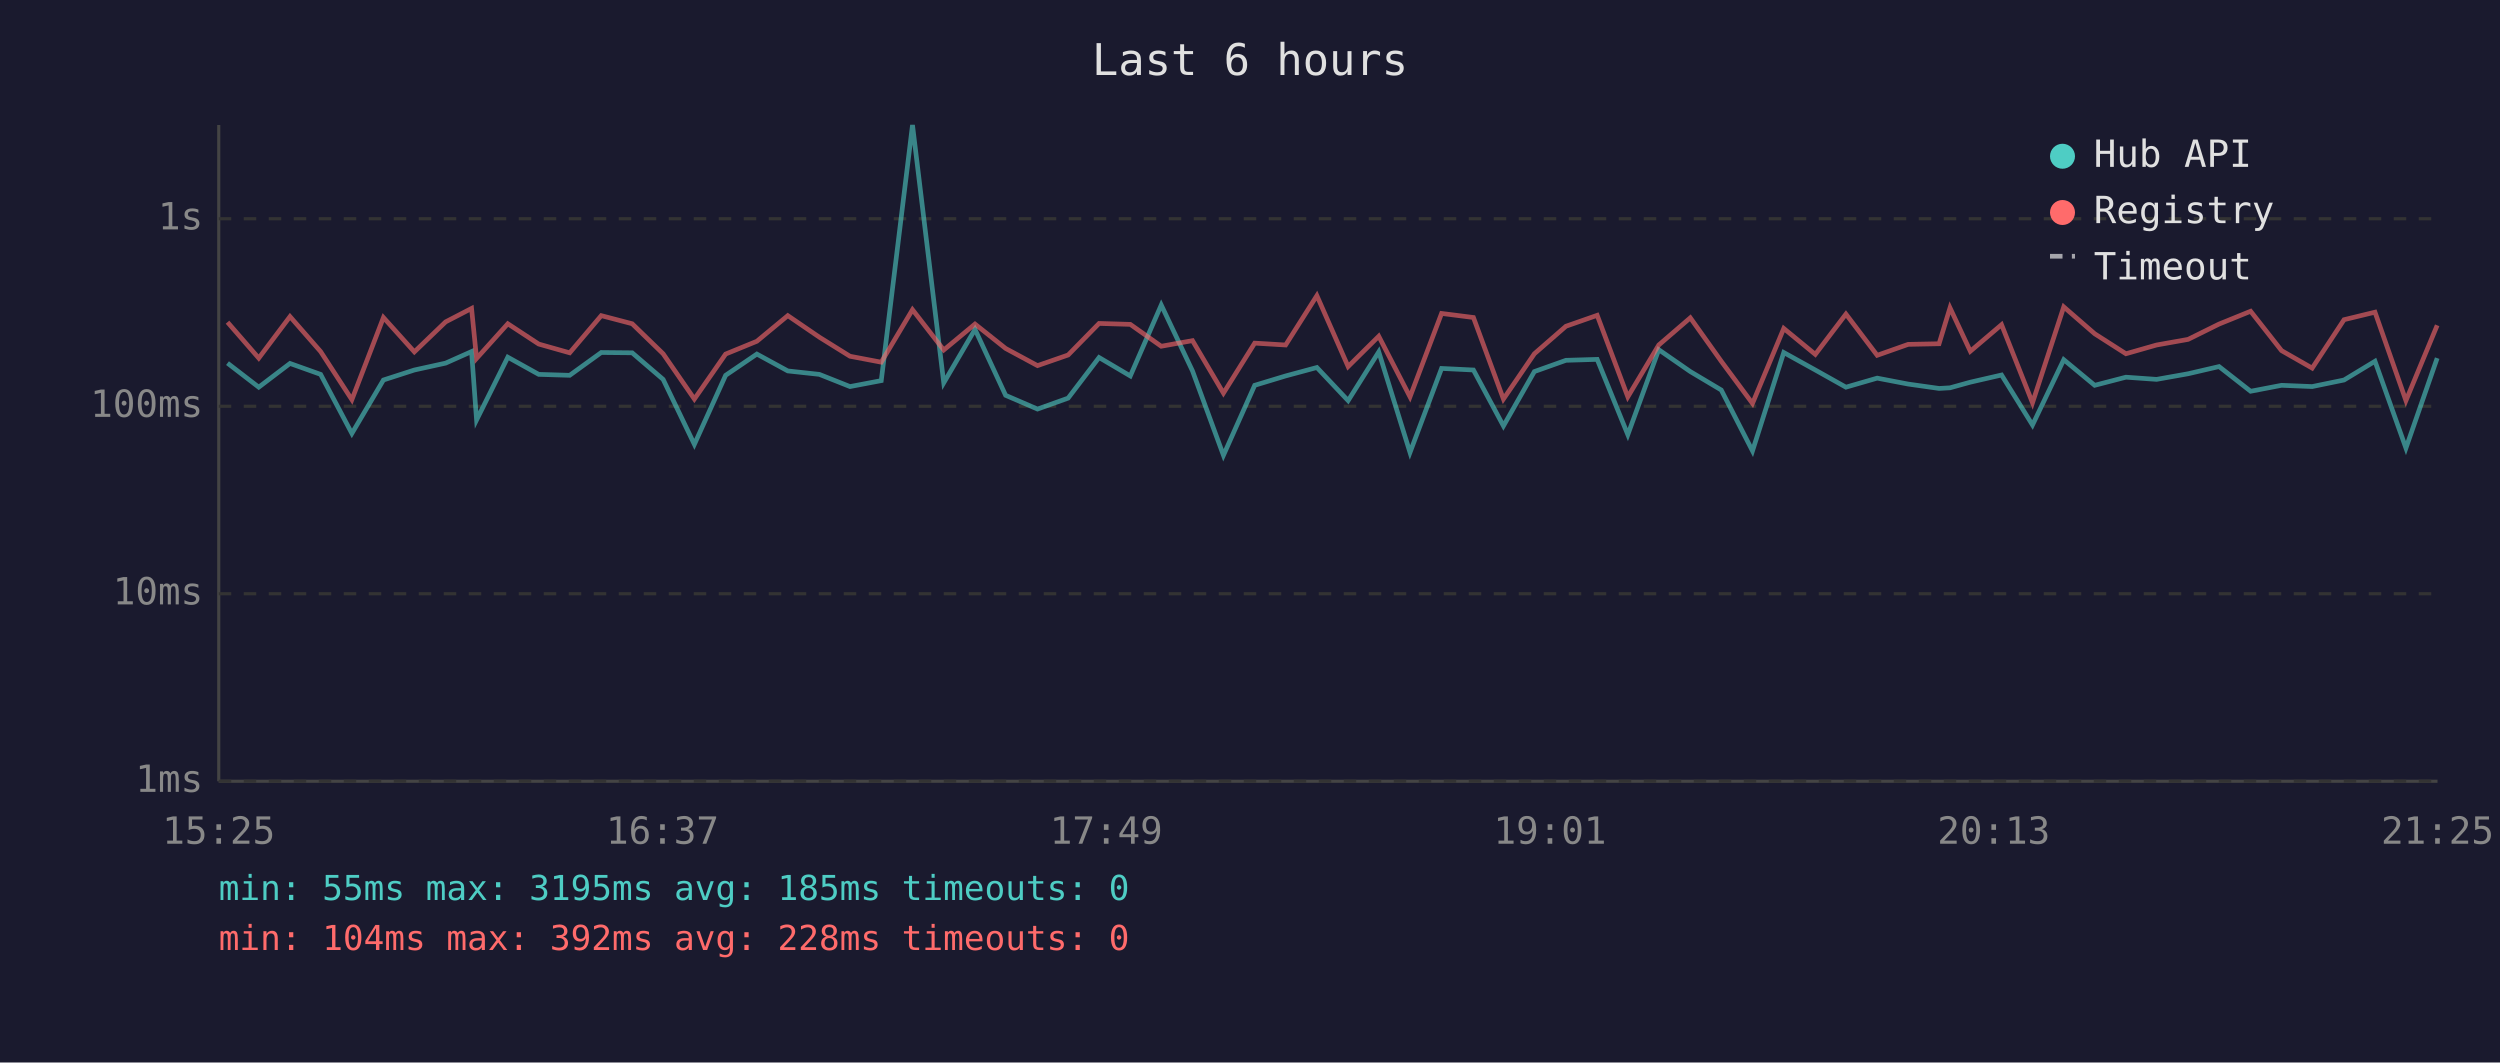
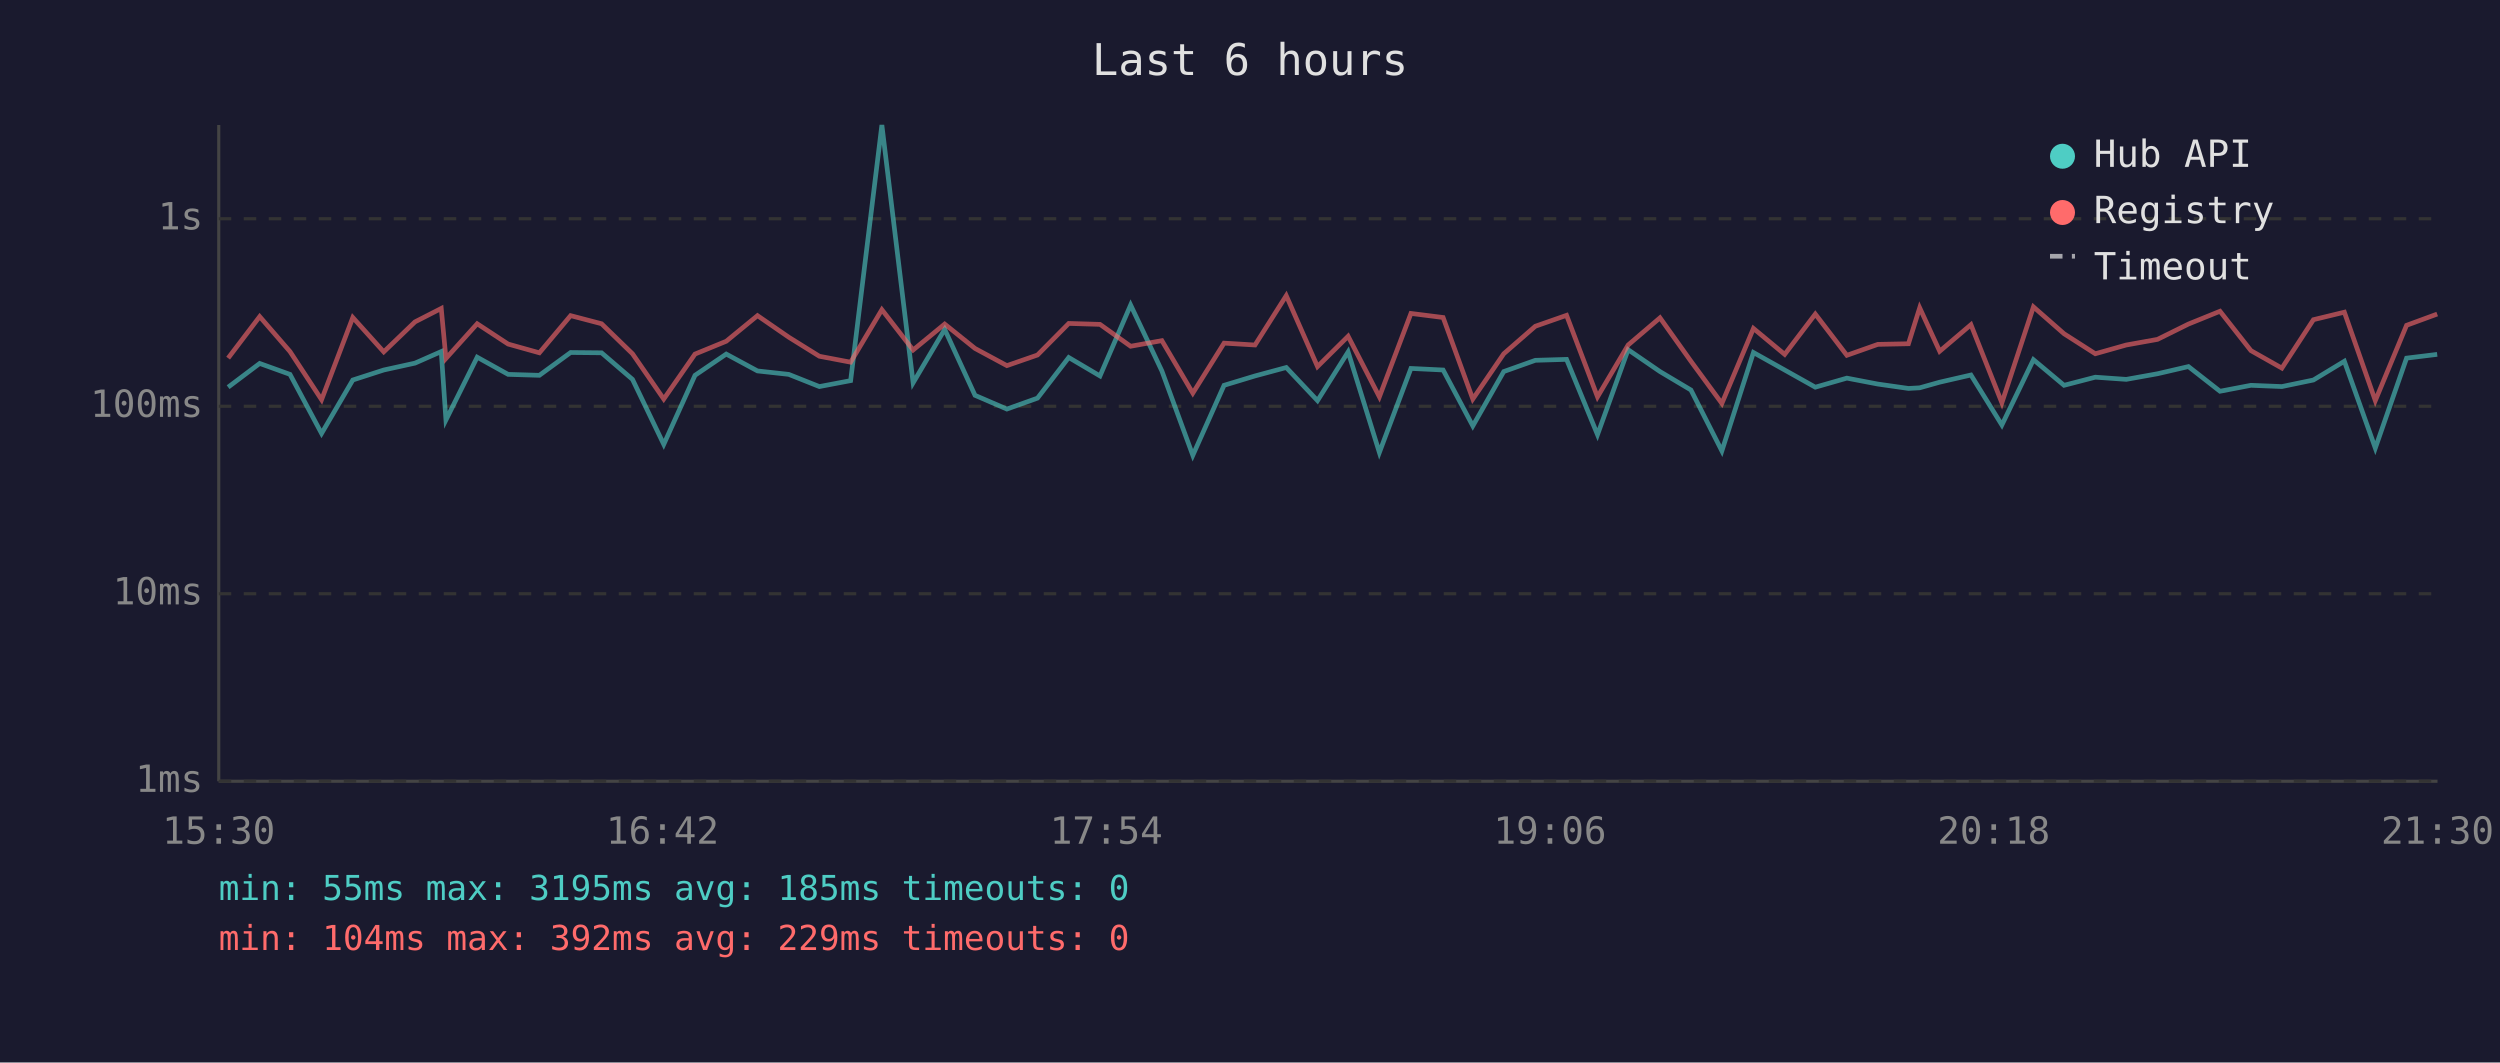
<svg xmlns="http://www.w3.org/2000/svg" viewBox="0 0 800 340" font-family="monospace" font-size="12">
  <rect width="800" height="340" fill="#1a1a2e" />
  <text x="400" y="24" fill="#e0e0e0" font-size="14" text-anchor="middle">Last 6 hours</text>
  <line x1="70" y1="40" x2="70" y2="250" stroke="#444" stroke-width="1" />
  <line x1="70" y1="250" x2="780" y2="250" stroke="#444" stroke-width="1" />
  <line x1="70" y1="250" x2="780" y2="250" stroke="#333" stroke-width="1" stroke-dasharray="4" />
  <text x="65" y="250" fill="#888" text-anchor="end" dominant-baseline="middle">1ms</text>
  <line x1="70" y1="190" x2="780" y2="190" stroke="#333" stroke-width="1" stroke-dasharray="4" />
  <text x="65" y="190" fill="#888" text-anchor="end" dominant-baseline="middle">10ms</text>
  <line x1="70" y1="130" x2="780" y2="130" stroke="#333" stroke-width="1" stroke-dasharray="4" />
  <text x="65" y="130" fill="#888" text-anchor="end" dominant-baseline="middle">100ms</text>
  <line x1="70" y1="70" x2="780" y2="70" stroke="#333" stroke-width="1" stroke-dasharray="4" />
  <text x="65" y="70" fill="#888" text-anchor="end" dominant-baseline="middle">1s</text>
-   <text x="70" y="270" fill="#888" text-anchor="middle">15:25</text>
-   <text x="212" y="270" fill="#888" text-anchor="middle">16:37</text>
-   <text x="354" y="270" fill="#888" text-anchor="middle">17:49</text>
-   <text x="496" y="270" fill="#888" text-anchor="middle">19:01</text>
-   <text x="638" y="270" fill="#888" text-anchor="middle">20:13</text>
-   <text x="780" y="270" fill="#888" text-anchor="middle">21:25</text>
-   <polyline points="72.8,116.2 82.8,123.9 92.8,116.3 102.6,119.8 112.6,138.7 122.7,121.6 132.6,118.4 142.6,116.2 150.9,112.5 152.5,134.4 162.5,114.3 172.4,119.8 182.3,120.1 192.4,112.8 202.3,112.9 212.2,121.4 222.2,142.2 232.2,120.1 242.2,113.3 252.1,118.7 262.2,119.8 272.0,123.7 282.0,121.8 292.0,40.0 302.0,122.5 312.0,105.4 321.8,126.5 332.0,130.9 341.8,127.4 351.7,114.4 361.7,120.3 371.6,97.6 381.6,118.7 391.5,145.7 401.5,123.3 411.4,120.3 421.4,117.6 431.4,128.2 441.2,112.6 451.2,144.8 461.3,117.9 471.5,118.4 481.1,136.3 491.0,118.9 501.1,115.3 511.1,115.0 520.9,139.1 530.8,111.9 540.9,118.9 550.8,124.8 560.8,144.3 570.8,112.8 580.9,118.4 590.7,123.9 600.7,121.0 610.6,122.9 620.5,124.3 624.0,124.1 630.5,122.3 640.5,120.0 650.4,136.0 660.4,115.1 670.3,123.3 680.3,120.7 690.1,121.4 700.2,119.6 710.1,117.3 720.2,125.2 730.1,123.3 739.9,123.7 750.1,121.6 760.0,115.6 769.9,143.4 779.9,114.6" fill="none" stroke="#4ecdc4" stroke-width="1.5" opacity="0.6" />
-   <polyline points="72.8,103.1 82.8,114.6 92.8,101.3 102.6,112.5 112.6,127.9 122.7,101.6 132.6,112.6 142.6,103.0 150.9,98.7 152.5,114.7 162.5,103.6 172.4,110.1 182.3,112.9 192.4,101.0 202.3,103.6 212.2,113.2 222.2,127.7 232.2,113.3 242.2,109.2 252.1,101.0 262.2,107.9 272.0,114.0 282.0,115.9 292.0,99.1 302.0,112.0 312.0,103.7 321.8,111.5 332.0,117.0 341.8,113.6 351.7,103.5 361.7,103.8 371.6,110.8 381.6,109.0 391.5,125.8 401.5,109.8 411.4,110.4 421.4,94.6 431.4,117.3 441.2,107.6 451.2,127.0 461.3,100.3 471.5,101.6 481.1,127.7 491.0,113.2 501.1,104.4 511.1,100.9 520.9,127.0 530.8,110.4 540.9,101.7 550.8,115.6 560.8,129.1 570.8,105.1 580.9,113.4 590.7,100.5 600.7,113.7 610.6,110.2 620.5,110.0 624.0,98.5 630.5,112.4 640.5,103.9 650.4,128.9 660.4,98.2 670.3,106.8 680.3,113.2 690.1,110.4 700.2,108.6 710.1,103.7 720.2,99.6 730.1,112.2 739.9,117.8 750.1,102.3 760.0,99.9 769.9,128.2 779.9,104.1" fill="none" stroke="#ff6b6b" stroke-width="1.5" opacity="0.6" />
+   <text x="70" y="270" fill="#888" text-anchor="middle">15:30</text>
+   <text x="212" y="270" fill="#888" text-anchor="middle">16:42</text>
+   <text x="354" y="270" fill="#888" text-anchor="middle">17:54</text>
+   <text x="496" y="270" fill="#888" text-anchor="middle">19:06</text>
+   <text x="638" y="270" fill="#888" text-anchor="middle">20:18</text>
+   <text x="780" y="270" fill="#888" text-anchor="middle">21:30</text>
+   <polyline points="73.0,123.9 83.1,116.3 92.8,119.8 102.9,138.7 112.9,121.6 122.8,118.4 132.8,116.2 141.2,112.5 142.7,134.4 152.7,114.3 162.6,119.8 172.6,120.1 182.6,112.8 192.5,112.9 202.4,121.4 212.4,142.2 222.4,120.1 232.4,113.3 242.4,118.7 252.4,119.8 262.2,123.7 272.2,121.8 282.2,40.0 292.2,122.5 302.3,105.4 312.0,126.5 322.2,130.9 332.0,127.4 342.0,114.4 352.0,120.3 361.8,97.6 371.8,118.7 381.7,145.7 391.7,123.3 401.6,120.3 411.6,117.6 421.6,128.2 431.4,112.6 441.4,144.8 451.5,117.9 461.8,118.4 471.3,136.3 481.2,118.9 491.3,115.3 501.3,115.0 511.2,139.1 521.0,111.9 531.2,118.9 541.1,124.8 551.0,144.3 561.1,112.8 571.1,118.4 580.9,123.9 591.0,121.0 600.9,122.9 610.7,124.3 614.3,124.1 620.7,122.3 630.7,120.0 640.6,136.0 650.7,115.1 660.5,123.3 670.5,120.7 680.4,121.4 690.4,119.6 700.3,117.3 710.4,125.2 720.3,123.3 730.2,123.7 740.3,121.6 750.2,115.6 760.1,143.4 770.1,114.6 779.9,113.4" fill="none" stroke="#4ecdc4" stroke-width="1.5" opacity="0.6" />
+   <polyline points="73.0,114.6 83.1,101.3 92.8,112.5 102.9,127.9 112.9,101.6 122.8,112.6 132.8,103.0 141.2,98.7 142.7,114.7 152.7,103.6 162.6,110.1 172.6,112.9 182.6,101.0 192.5,103.6 202.4,113.2 212.4,127.7 222.4,113.3 232.4,109.2 242.4,101.0 252.4,107.9 262.2,114.0 272.2,115.9 282.2,99.1 292.2,112.0 302.3,103.7 312.0,111.5 322.2,117.0 332.0,113.6 342.0,103.5 352.0,103.8 361.8,110.8 371.8,109.0 381.7,125.8 391.7,109.8 401.6,110.4 411.6,94.6 421.6,117.3 431.4,107.6 441.4,127.0 451.5,100.3 461.8,101.6 471.3,127.7 481.2,113.2 491.3,104.4 501.3,100.9 511.2,127.0 521.0,110.4 531.2,101.7 541.1,115.6 551.0,129.1 561.1,105.1 571.1,113.4 580.9,100.5 591.0,113.7 600.9,110.2 610.7,110.0 614.3,98.5 620.7,112.4 630.7,103.9 640.6,128.9 650.7,98.2 660.5,106.8 670.5,113.2 680.4,110.4 690.4,108.6 700.3,103.7 710.4,99.6 720.3,112.2 730.2,117.8 740.3,102.3 750.2,99.9 760.1,128.2 770.1,104.1 779.9,100.5" fill="none" stroke="#ff6b6b" stroke-width="1.5" opacity="0.6" />
  <circle cx="660" cy="50" r="4" fill="#4ecdc4" />
  <text x="670" y="50" fill="#e0e0e0" dominant-baseline="middle">Hub API</text>
  <circle cx="660" cy="68" r="4" fill="#ff6b6b" />
  <text x="670" y="68" fill="#e0e0e0" dominant-baseline="middle">Registry</text>
  <line x1="656" y1="82" x2="664" y2="82" stroke="#e0e0e0" stroke-width="1.5" stroke-dasharray="4,3" opacity="0.7" />
  <text x="670" y="86" fill="#e0e0e0" dominant-baseline="middle">Timeout</text>
  <text x="70" y="288" fill="#4ecdc4" font-size="11">min: 55ms  max: 3195ms  avg: 185ms  timeouts: 0</text>
-   <text x="70" y="304" fill="#ff6b6b" font-size="11">min: 104ms  max: 392ms  avg: 228ms  timeouts: 0</text>
+   <text x="70" y="304" fill="#ff6b6b" font-size="11">min: 104ms  max: 392ms  avg: 229ms  timeouts: 0</text>
</svg>
